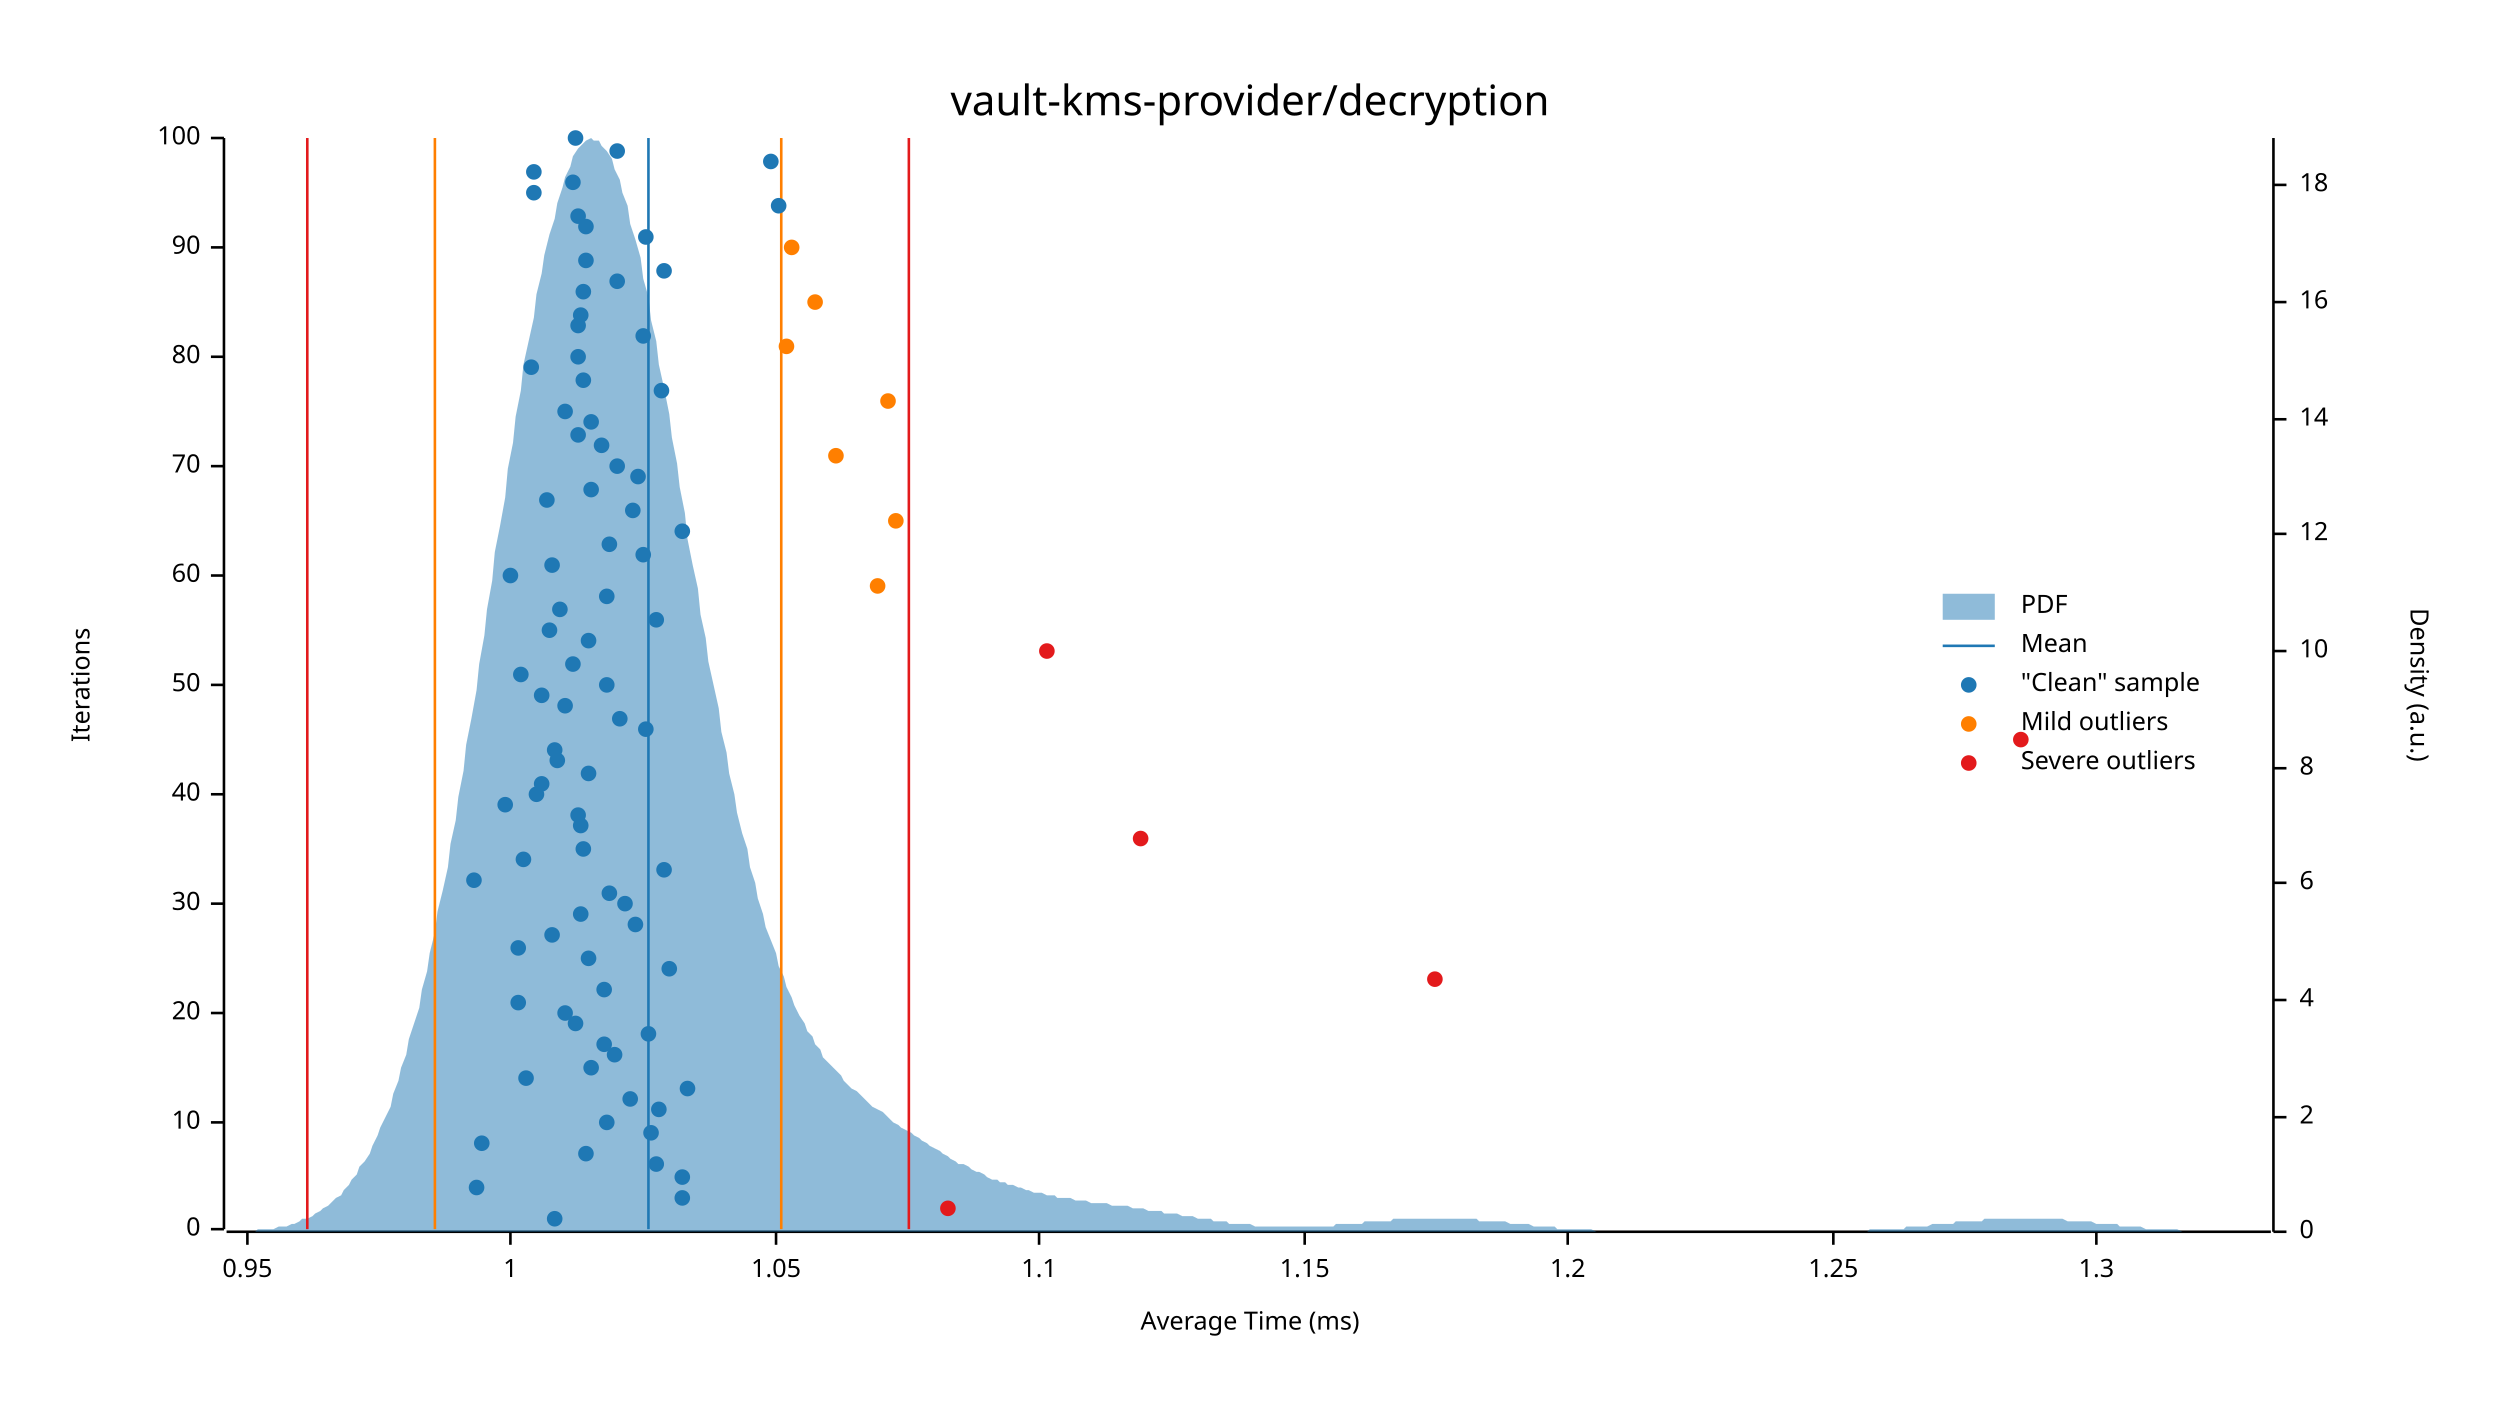
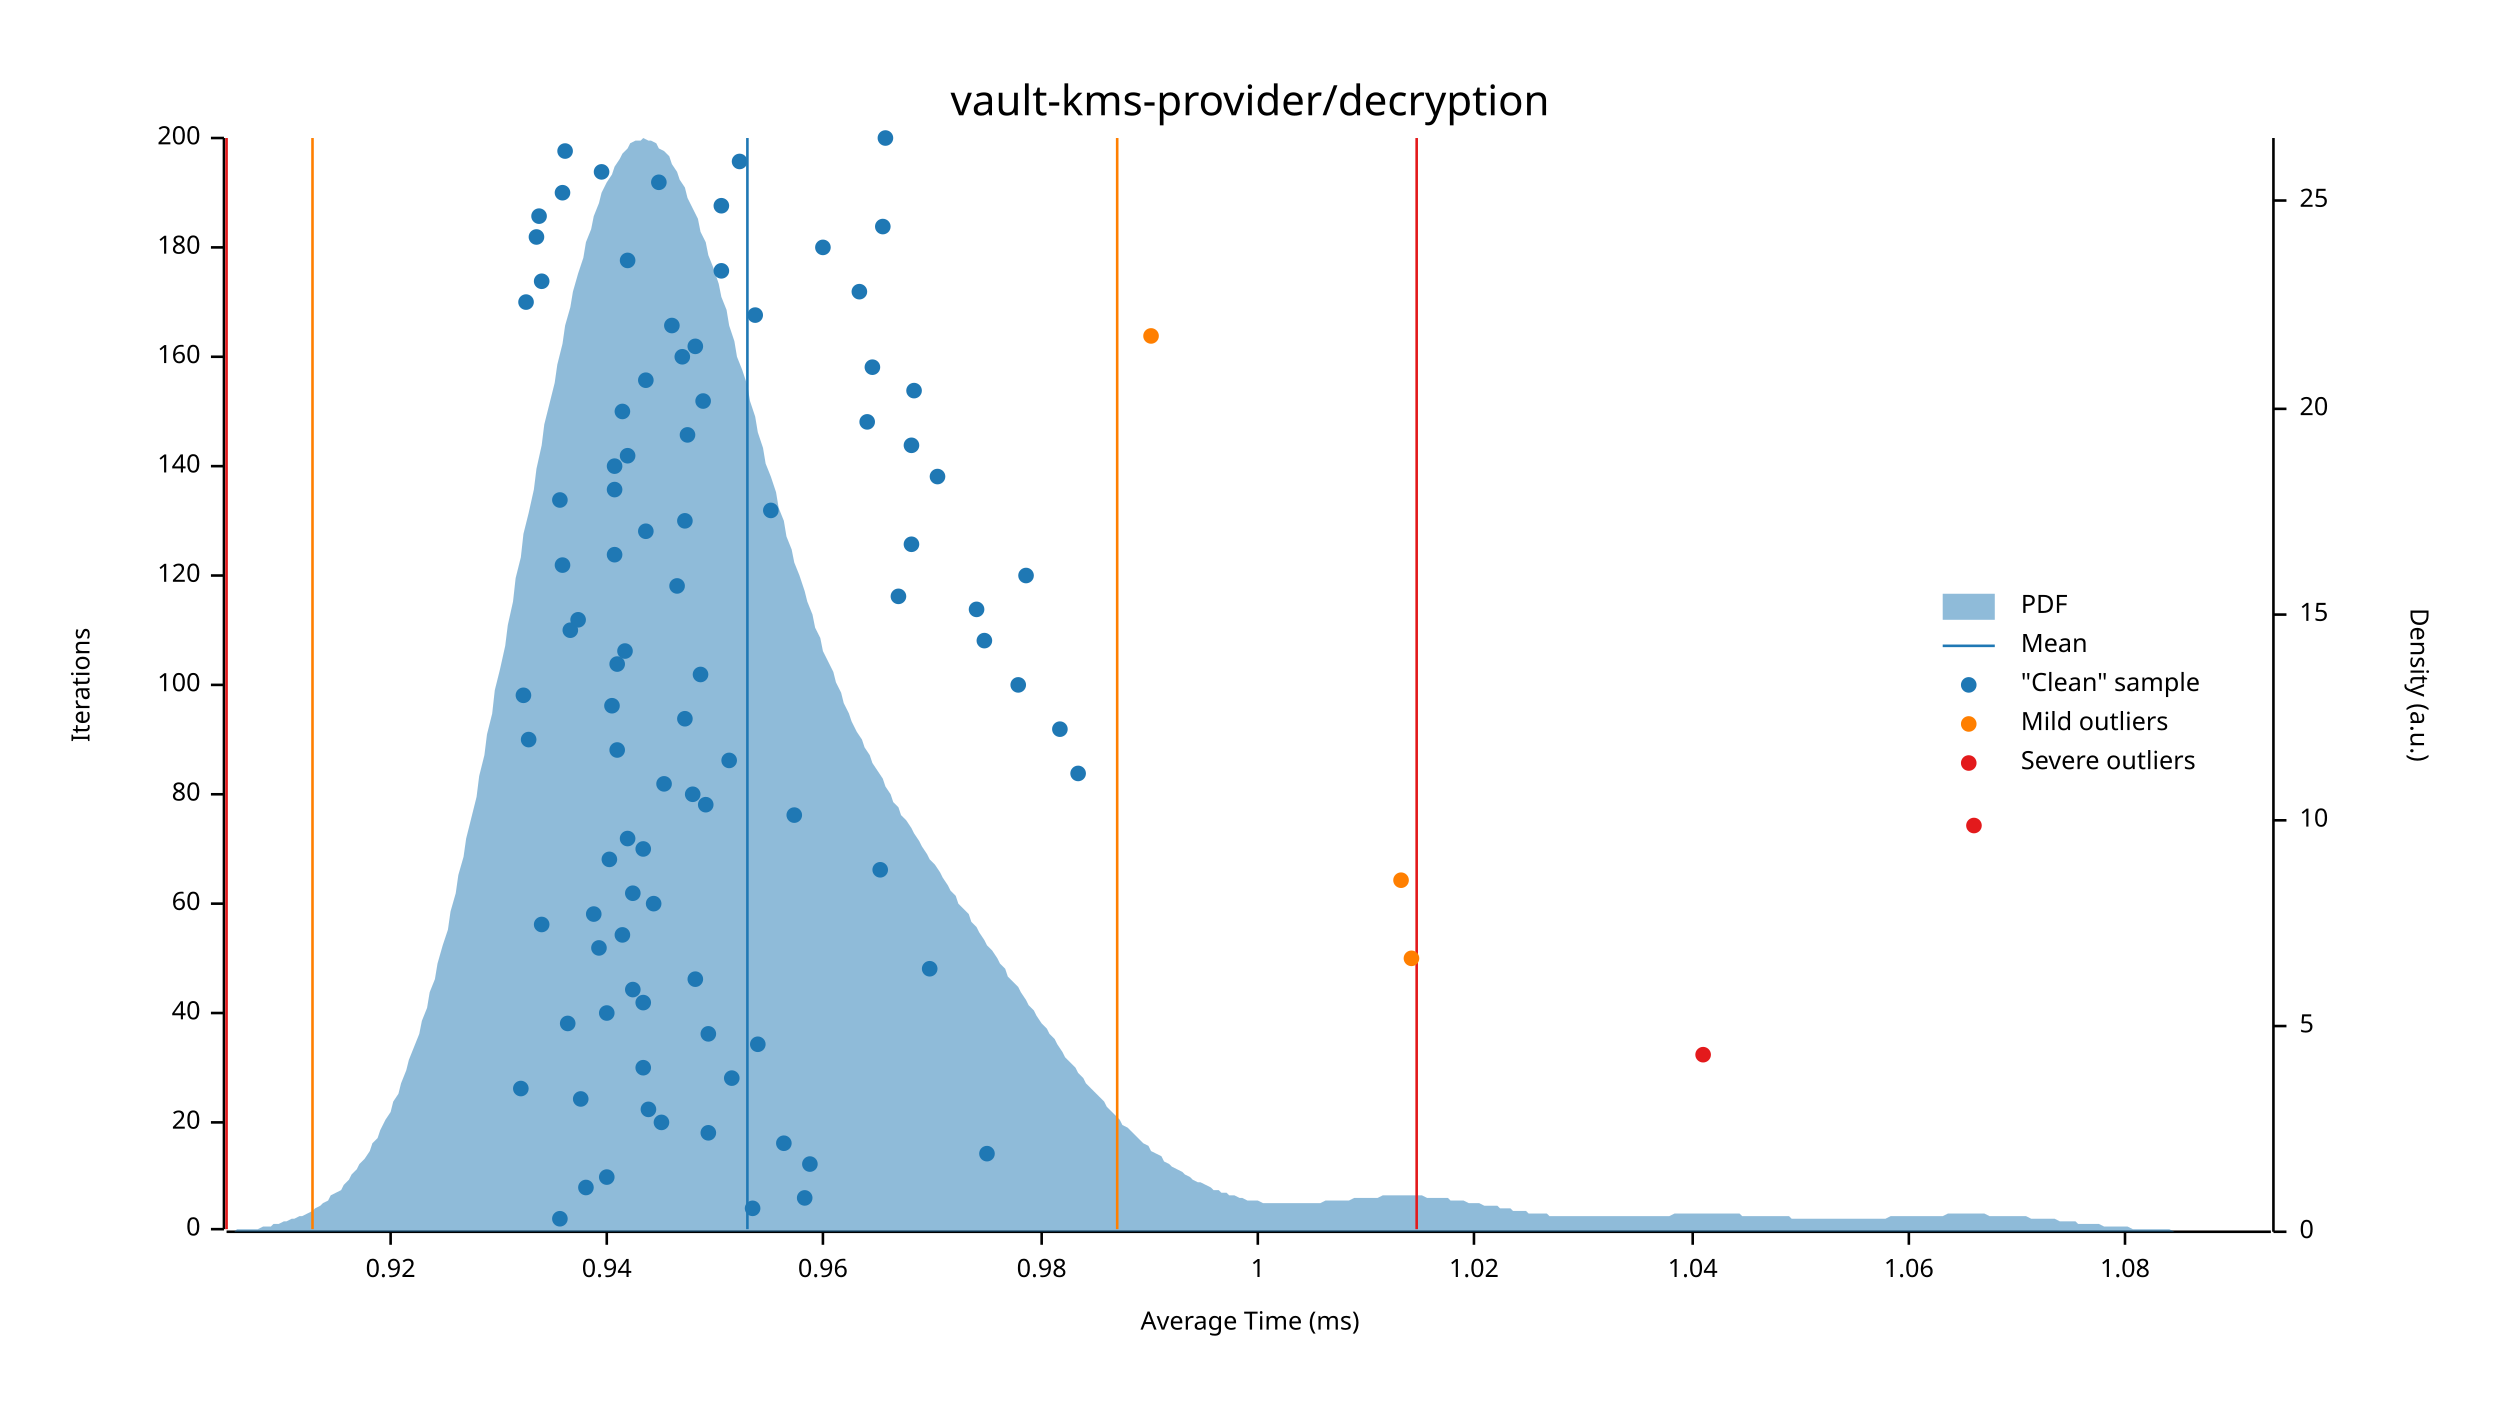
<svg xmlns="http://www.w3.org/2000/svg" width="960" height="540" viewBox="0 0 960 540">
  <text x="480" y="32" dy="0.76em" text-anchor="middle" font-family="sans-serif" font-size="16.129" opacity="1" fill="#000000">
vault-kms-provider/decryption
</text>
  <text x="27" y="263" dy="0.76em" text-anchor="middle" font-family="sans-serif" font-size="9.677" opacity="1" fill="#000000" transform="rotate(270, 27, 263)">
Iterations
</text>
  <text x="480" y="513" dy="-0.5ex" text-anchor="middle" font-family="sans-serif" font-size="9.677" opacity="1" fill="#000000">
Average Time (ms)
</text>
  <polyline fill="none" opacity="1" stroke="#000000" stroke-width="1" points="86,53 86,472 " />
  <text x="77" y="472" dy="0.5ex" text-anchor="end" font-family="sans-serif" font-size="9.677" opacity="1" fill="#000000">
0
</text>
  <polyline fill="none" opacity="1" stroke="#000000" stroke-width="1" points="81,472 86,472 " />
  <text x="77" y="431" dy="0.5ex" text-anchor="end" font-family="sans-serif" font-size="9.677" opacity="1" fill="#000000">
- 10
+ 20
</text>
  <polyline fill="none" opacity="1" stroke="#000000" stroke-width="1" points="81,431 86,431 " />
  <text x="77" y="389" dy="0.5ex" text-anchor="end" font-family="sans-serif" font-size="9.677" opacity="1" fill="#000000">
- 20
+ 40
</text>
  <polyline fill="none" opacity="1" stroke="#000000" stroke-width="1" points="81,389 86,389 " />
  <text x="77" y="347" dy="0.5ex" text-anchor="end" font-family="sans-serif" font-size="9.677" opacity="1" fill="#000000">
- 30
+ 60
</text>
  <polyline fill="none" opacity="1" stroke="#000000" stroke-width="1" points="81,347 86,347 " />
  <text x="77" y="305" dy="0.5ex" text-anchor="end" font-family="sans-serif" font-size="9.677" opacity="1" fill="#000000">
- 40
+ 80
</text>
  <polyline fill="none" opacity="1" stroke="#000000" stroke-width="1" points="81,305 86,305 " />
  <text x="77" y="263" dy="0.5ex" text-anchor="end" font-family="sans-serif" font-size="9.677" opacity="1" fill="#000000">
- 50
+ 100
</text>
  <polyline fill="none" opacity="1" stroke="#000000" stroke-width="1" points="81,263 86,263 " />
  <text x="77" y="221" dy="0.5ex" text-anchor="end" font-family="sans-serif" font-size="9.677" opacity="1" fill="#000000">
- 60
+ 120
</text>
  <polyline fill="none" opacity="1" stroke="#000000" stroke-width="1" points="81,221 86,221 " />
  <text x="77" y="179" dy="0.5ex" text-anchor="end" font-family="sans-serif" font-size="9.677" opacity="1" fill="#000000">
- 70
+ 140
</text>
  <polyline fill="none" opacity="1" stroke="#000000" stroke-width="1" points="81,179 86,179 " />
  <text x="77" y="137" dy="0.5ex" text-anchor="end" font-family="sans-serif" font-size="9.677" opacity="1" fill="#000000">
- 80
+ 160
</text>
  <polyline fill="none" opacity="1" stroke="#000000" stroke-width="1" points="81,137 86,137 " />
  <text x="77" y="95" dy="0.5ex" text-anchor="end" font-family="sans-serif" font-size="9.677" opacity="1" fill="#000000">
- 90
+ 180
</text>
  <polyline fill="none" opacity="1" stroke="#000000" stroke-width="1" points="81,95 86,95 " />
  <text x="77" y="53" dy="0.5ex" text-anchor="end" font-family="sans-serif" font-size="9.677" opacity="1" fill="#000000">
- 100
+ 200
</text>
  <polyline fill="none" opacity="1" stroke="#000000" stroke-width="1" points="81,53 86,53 " />
  <polyline fill="none" opacity="1" stroke="#000000" stroke-width="1" points="87,473 872,473 " />
-   <text x="95" y="483" dy="0.76em" text-anchor="middle" font-family="sans-serif" font-size="9.677" opacity="1" fill="#000000">
- 0.95
- </text>
-   <polyline fill="none" opacity="1" stroke="#000000" stroke-width="1" points="95,473 95,478 " />
-   <text x="196" y="483" dy="0.76em" text-anchor="middle" font-family="sans-serif" font-size="9.677" opacity="1" fill="#000000">
+   <text x="150" y="483" dy="0.76em" text-anchor="middle" font-family="sans-serif" font-size="9.677" opacity="1" fill="#000000">
+ 0.92
+ </text>
+   <polyline fill="none" opacity="1" stroke="#000000" stroke-width="1" points="150,473 150,478 " />
+   <text x="233" y="483" dy="0.76em" text-anchor="middle" font-family="sans-serif" font-size="9.677" opacity="1" fill="#000000">
+ 0.94
+ </text>
+   <polyline fill="none" opacity="1" stroke="#000000" stroke-width="1" points="233,473 233,478 " />
+   <text x="316" y="483" dy="0.76em" text-anchor="middle" font-family="sans-serif" font-size="9.677" opacity="1" fill="#000000">
+ 0.96
+ </text>
+   <polyline fill="none" opacity="1" stroke="#000000" stroke-width="1" points="316,473 316,478 " />
+   <text x="400" y="483" dy="0.76em" text-anchor="middle" font-family="sans-serif" font-size="9.677" opacity="1" fill="#000000">
+ 0.98
+ </text>
+   <polyline fill="none" opacity="1" stroke="#000000" stroke-width="1" points="400,473 400,478 " />
+   <text x="483" y="483" dy="0.76em" text-anchor="middle" font-family="sans-serif" font-size="9.677" opacity="1" fill="#000000">
1
</text>
-   <polyline fill="none" opacity="1" stroke="#000000" stroke-width="1" points="196,473 196,478 " />
-   <text x="298" y="483" dy="0.76em" text-anchor="middle" font-family="sans-serif" font-size="9.677" opacity="1" fill="#000000">
- 1.05
- </text>
-   <polyline fill="none" opacity="1" stroke="#000000" stroke-width="1" points="298,473 298,478 " />
-   <text x="399" y="483" dy="0.76em" text-anchor="middle" font-family="sans-serif" font-size="9.677" opacity="1" fill="#000000">
- 1.1
- </text>
-   <polyline fill="none" opacity="1" stroke="#000000" stroke-width="1" points="399,473 399,478 " />
-   <text x="501" y="483" dy="0.76em" text-anchor="middle" font-family="sans-serif" font-size="9.677" opacity="1" fill="#000000">
- 1.15
- </text>
-   <polyline fill="none" opacity="1" stroke="#000000" stroke-width="1" points="501,473 501,478 " />
-   <text x="602" y="483" dy="0.76em" text-anchor="middle" font-family="sans-serif" font-size="9.677" opacity="1" fill="#000000">
- 1.2
- </text>
-   <polyline fill="none" opacity="1" stroke="#000000" stroke-width="1" points="602,473 602,478 " />
-   <text x="704" y="483" dy="0.76em" text-anchor="middle" font-family="sans-serif" font-size="9.677" opacity="1" fill="#000000">
- 1.25
- </text>
-   <polyline fill="none" opacity="1" stroke="#000000" stroke-width="1" points="704,473 704,478 " />
-   <text x="805" y="483" dy="0.76em" text-anchor="middle" font-family="sans-serif" font-size="9.677" opacity="1" fill="#000000">
- 1.3
- </text>
-   <polyline fill="none" opacity="1" stroke="#000000" stroke-width="1" points="805,473 805,478 " />
+   <polyline fill="none" opacity="1" stroke="#000000" stroke-width="1" points="483,473 483,478 " />
+   <text x="566" y="483" dy="0.76em" text-anchor="middle" font-family="sans-serif" font-size="9.677" opacity="1" fill="#000000">
+ 1.02
+ </text>
+   <polyline fill="none" opacity="1" stroke="#000000" stroke-width="1" points="566,473 566,478 " />
+   <text x="650" y="483" dy="0.76em" text-anchor="middle" font-family="sans-serif" font-size="9.677" opacity="1" fill="#000000">
+ 1.04
+ </text>
+   <polyline fill="none" opacity="1" stroke="#000000" stroke-width="1" points="650,473 650,478 " />
+   <text x="733" y="483" dy="0.76em" text-anchor="middle" font-family="sans-serif" font-size="9.677" opacity="1" fill="#000000">
+ 1.06
+ </text>
+   <polyline fill="none" opacity="1" stroke="#000000" stroke-width="1" points="733,473 733,478 " />
+   <text x="816" y="483" dy="0.76em" text-anchor="middle" font-family="sans-serif" font-size="9.677" opacity="1" fill="#000000">
+ 1.08
+ </text>
+   <polyline fill="none" opacity="1" stroke="#000000" stroke-width="1" points="816,473 816,478 " />
  <text x="933" y="263" dy="0.76em" text-anchor="middle" font-family="sans-serif" font-size="9.677" opacity="1" fill="#000000" transform="rotate(90, 933, 263)">
Density (a.u.)
</text>
  <polyline fill="none" opacity="1" stroke="#000000" stroke-width="1" points="873,53 873,473 " />
  <text x="883" y="473" dy="0.5ex" text-anchor="start" font-family="sans-serif" font-size="9.677" opacity="1" fill="#000000">
0
</text>
  <polyline fill="none" opacity="1" stroke="#000000" stroke-width="1" points="873,473 878,473 " />
-   <text x="883" y="429" dy="0.5ex" text-anchor="start" font-family="sans-serif" font-size="9.677" opacity="1" fill="#000000">
- 2
- </text>
-   <polyline fill="none" opacity="1" stroke="#000000" stroke-width="1" points="873,429 878,429 " />
-   <text x="883" y="384" dy="0.5ex" text-anchor="start" font-family="sans-serif" font-size="9.677" opacity="1" fill="#000000">
- 4
- </text>
-   <polyline fill="none" opacity="1" stroke="#000000" stroke-width="1" points="873,384 878,384 " />
-   <text x="883" y="339" dy="0.5ex" text-anchor="start" font-family="sans-serif" font-size="9.677" opacity="1" fill="#000000">
- 6
- </text>
-   <polyline fill="none" opacity="1" stroke="#000000" stroke-width="1" points="873,339 878,339 " />
-   <text x="883" y="295" dy="0.5ex" text-anchor="start" font-family="sans-serif" font-size="9.677" opacity="1" fill="#000000">
- 8
- </text>
-   <polyline fill="none" opacity="1" stroke="#000000" stroke-width="1" points="873,295 878,295 " />
-   <text x="883" y="250" dy="0.5ex" text-anchor="start" font-family="sans-serif" font-size="9.677" opacity="1" fill="#000000">
+   <text x="883" y="394" dy="0.5ex" text-anchor="start" font-family="sans-serif" font-size="9.677" opacity="1" fill="#000000">
+ 5
+ </text>
+   <polyline fill="none" opacity="1" stroke="#000000" stroke-width="1" points="873,394 878,394 " />
+   <text x="883" y="315" dy="0.5ex" text-anchor="start" font-family="sans-serif" font-size="9.677" opacity="1" fill="#000000">
10
</text>
-   <polyline fill="none" opacity="1" stroke="#000000" stroke-width="1" points="873,250 878,250 " />
-   <text x="883" y="205" dy="0.5ex" text-anchor="start" font-family="sans-serif" font-size="9.677" opacity="1" fill="#000000">
- 12
- </text>
-   <polyline fill="none" opacity="1" stroke="#000000" stroke-width="1" points="873,205 878,205 " />
-   <text x="883" y="161" dy="0.5ex" text-anchor="start" font-family="sans-serif" font-size="9.677" opacity="1" fill="#000000">
- 14
- </text>
-   <polyline fill="none" opacity="1" stroke="#000000" stroke-width="1" points="873,161 878,161 " />
-   <text x="883" y="116" dy="0.5ex" text-anchor="start" font-family="sans-serif" font-size="9.677" opacity="1" fill="#000000">
- 16
- </text>
-   <polyline fill="none" opacity="1" stroke="#000000" stroke-width="1" points="873,116 878,116 " />
-   <text x="883" y="71" dy="0.5ex" text-anchor="start" font-family="sans-serif" font-size="9.677" opacity="1" fill="#000000">
- 18
- </text>
-   <polyline fill="none" opacity="1" stroke="#000000" stroke-width="1" points="873,71 878,71 " />
-   <polygon opacity="0.5" fill="#1F78B4" points="87,473 88,473 90,473 91,473 93,473 94,473 96,473 98,473 99,472 101,472 102,472 104,472 105,472 107,471 109,471 110,471 112,470 113,470 115,469 116,468 118,468 120,467 121,466 123,465 124,464 126,463 127,462 129,460 131,459 132,457 134,455 135,453 137,451 138,448 140,446 142,443 143,440 145,436 146,433 148,429 150,425 151,420 153,415 154,410 156,405 157,399 159,393 161,387 162,380 164,373 165,366 167,358 168,350 170,342 172,333 173,324 175,315 176,306 178,296 179,286 181,276 183,265 184,255 186,244 187,234 189,223 190,212 192,202 194,191 195,180 197,170 198,160 200,150 201,140 203,131 205,122 206,113 208,105 209,98 211,90 213,84 214,78 216,72 217,68 219,64 220,60 222,57 224,55 225,54 227,53 228,54 230,54 231,56 233,58 235,61 236,65 238,69 239,74 241,79 242,86 244,92 246,99 247,107 249,114 250,123 252,131 253,140 255,149 257,159 258,168 260,178 261,187 263,197 264,207 266,217 268,226 269,236 271,245 272,254 274,263 276,272 277,281 279,289 280,297 282,305 283,312 285,320 287,326 288,333 290,339 291,345 293,351 294,356 296,361 298,366 299,371 301,375 302,379 304,383 305,386 307,390 309,393 310,396 312,398 313,401 315,403 316,406 318,408 320,410 321,411 323,413 324,415 326,417 327,418 329,419 331,421 332,422 334,424 335,425 337,426 339,427 340,428 342,430 343,431 345,432 346,433 348,434 350,435 351,436 353,437 354,438 356,439 357,440 359,441 361,442 362,443 364,444 365,445 367,446 368,447 370,447 372,448 373,449 375,450 376,450 378,451 379,452 381,453 383,453 384,454 386,454 387,455 389,455 391,456 392,456 394,457 395,457 397,458 398,458 400,458 402,459 403,459 405,459 406,460 408,460 409,460 411,460 413,461 414,461 416,461 417,461 419,462 420,462 422,462 424,462 425,462 427,463 428,463 430,463 431,463 433,463 435,464 436,464 438,464 439,464 441,465 442,465 444,465 446,465 447,466 449,466 450,466 452,466 454,467 455,467 457,467 458,467 460,468 461,468 463,468 465,468 466,469 468,469 469,469 471,469 472,470 474,470 476,470 477,470 479,470 480,470 482,471 483,471 485,471 487,471 488,471 490,471 491,471 493,471 494,471 496,471 498,471 499,471 501,471 502,471 504,471 505,471 507,471 509,471 510,471 512,471 513,470 515,470 517,470 518,470 520,470 521,470 523,470 524,469 526,469 528,469 529,469 531,469 532,469 534,469 535,468 537,468 539,468 540,468 542,468 543,468 545,468 546,468 548,468 550,468 551,468 553,468 554,468 556,468 557,468 559,468 561,468 562,468 564,468 565,468 567,468 568,469 570,469 572,469 573,469 575,469 576,469 578,469 580,470 581,470 583,470 584,470 586,470 587,470 589,471 591,471 592,471 594,471 595,471 597,471 598,472 600,472 602,472 603,472 605,472 606,472 608,472 609,472 611,472 613,473 614,473 616,473 617,473 619,473 620,473 622,473 624,473 625,473 627,473 628,473 630,473 632,473 633,473 635,473 636,473 638,473 639,473 641,473 643,473 644,473 646,473 647,473 649,473 650,473 652,473 654,473 655,473 657,473 658,473 660,473 661,473 663,473 665,473 666,473 668,473 669,473 671,473 672,473 674,473 676,473 677,473 679,473 680,473 682,473 683,473 685,473 687,473 688,473 690,473 691,473 693,473 695,473 696,473 698,473 699,473 701,473 702,473 704,473 706,473 707,473 709,473 710,473 712,473 713,473 715,473 717,473 718,472 720,472 721,472 723,472 724,472 726,472 728,472 729,472 731,472 732,471 734,471 735,471 737,471 739,471 740,471 742,470 743,470 745,470 746,470 748,470 750,470 751,469 753,469 754,469 756,469 758,469 759,469 761,469 762,468 764,468 765,468 767,468 769,468 770,468 772,468 773,468 775,468 776,468 778,468 780,468 781,468 783,468 784,468 786,468 787,468 789,468 791,468 792,468 794,469 795,469 797,469 798,469 800,469 802,469 803,469 805,470 806,470 808,470 809,470 811,470 813,470 814,471 816,471 817,471 819,471 821,471 822,471 824,472 825,472 827,472 828,472 830,472 832,472 833,472 835,472 836,472 838,473 839,473 841,473 843,473 844,473 846,473 847,473 849,473 850,473 852,473 854,473 855,473 857,473 858,473 860,473 861,473 863,473 865,473 866,473 868,473 869,473 871,473 873,473 873,473 87,473 " />
-   <polyline fill="none" opacity="1" stroke="#1F78B4" stroke-width="1" points="249,472 249,53 " />
-   <polyline fill="none" opacity="1" stroke="#FF7F00" stroke-width="1" points="167,472 167,53 " />
-   <polyline fill="none" opacity="1" stroke="#FF7F00" stroke-width="1" points="300,472 300,53 " />
-   <polyline fill="none" opacity="1" stroke="#E31A1C" stroke-width="1" points="118,472 118,53 " />
-   <polyline fill="none" opacity="1" stroke="#E31A1C" stroke-width="1" points="349,472 349,53 " />
-   <circle cx="213" cy="468" r="3" opacity="1" fill="#1F78B4" stroke="none" stroke-width="1" />
-   <circle cx="262" cy="460" r="3" opacity="1" fill="#1F78B4" stroke="none" stroke-width="1" />
-   <circle cx="183" cy="456" r="3" opacity="1" fill="#1F78B4" stroke="none" stroke-width="1" />
-   <circle cx="262" cy="452" r="3" opacity="1" fill="#1F78B4" stroke="none" stroke-width="1" />
-   <circle cx="252" cy="447" r="3" opacity="1" fill="#1F78B4" stroke="none" stroke-width="1" />
-   <circle cx="225" cy="443" r="3" opacity="1" fill="#1F78B4" stroke="none" stroke-width="1" />
-   <circle cx="185" cy="439" r="3" opacity="1" fill="#1F78B4" stroke="none" stroke-width="1" />
-   <circle cx="250" cy="435" r="3" opacity="1" fill="#1F78B4" stroke="none" stroke-width="1" />
-   <circle cx="233" cy="431" r="3" opacity="1" fill="#1F78B4" stroke="none" stroke-width="1" />
-   <circle cx="253" cy="426" r="3" opacity="1" fill="#1F78B4" stroke="none" stroke-width="1" />
-   <circle cx="242" cy="422" r="3" opacity="1" fill="#1F78B4" stroke="none" stroke-width="1" />
-   <circle cx="264" cy="418" r="3" opacity="1" fill="#1F78B4" stroke="none" stroke-width="1" />
-   <circle cx="202" cy="414" r="3" opacity="1" fill="#1F78B4" stroke="none" stroke-width="1" />
-   <circle cx="227" cy="410" r="3" opacity="1" fill="#1F78B4" stroke="none" stroke-width="1" />
-   <circle cx="236" cy="405" r="3" opacity="1" fill="#1F78B4" stroke="none" stroke-width="1" />
-   <circle cx="232" cy="401" r="3" opacity="1" fill="#1F78B4" stroke="none" stroke-width="1" />
-   <circle cx="249" cy="397" r="3" opacity="1" fill="#1F78B4" stroke="none" stroke-width="1" />
-   <circle cx="221" cy="393" r="3" opacity="1" fill="#1F78B4" stroke="none" stroke-width="1" />
-   <circle cx="217" cy="389" r="3" opacity="1" fill="#1F78B4" stroke="none" stroke-width="1" />
-   <circle cx="199" cy="385" r="3" opacity="1" fill="#1F78B4" stroke="none" stroke-width="1" />
-   <circle cx="232" cy="380" r="3" opacity="1" fill="#1F78B4" stroke="none" stroke-width="1" />
-   <circle cx="257" cy="372" r="3" opacity="1" fill="#1F78B4" stroke="none" stroke-width="1" />
-   <circle cx="226" cy="368" r="3" opacity="1" fill="#1F78B4" stroke="none" stroke-width="1" />
-   <circle cx="199" cy="364" r="3" opacity="1" fill="#1F78B4" stroke="none" stroke-width="1" />
-   <circle cx="212" cy="359" r="3" opacity="1" fill="#1F78B4" stroke="none" stroke-width="1" />
-   <circle cx="244" cy="355" r="3" opacity="1" fill="#1F78B4" stroke="none" stroke-width="1" />
-   <circle cx="223" cy="351" r="3" opacity="1" fill="#1F78B4" stroke="none" stroke-width="1" />
-   <circle cx="240" cy="347" r="3" opacity="1" fill="#1F78B4" stroke="none" stroke-width="1" />
-   <circle cx="234" cy="343" r="3" opacity="1" fill="#1F78B4" stroke="none" stroke-width="1" />
-   <circle cx="182" cy="338" r="3" opacity="1" fill="#1F78B4" stroke="none" stroke-width="1" />
-   <circle cx="255" cy="334" r="3" opacity="1" fill="#1F78B4" stroke="none" stroke-width="1" />
-   <circle cx="201" cy="330" r="3" opacity="1" fill="#1F78B4" stroke="none" stroke-width="1" />
-   <circle cx="224" cy="326" r="3" opacity="1" fill="#1F78B4" stroke="none" stroke-width="1" />
-   <circle cx="223" cy="317" r="3" opacity="1" fill="#1F78B4" stroke="none" stroke-width="1" />
-   <circle cx="222" cy="313" r="3" opacity="1" fill="#1F78B4" stroke="none" stroke-width="1" />
-   <circle cx="194" cy="309" r="3" opacity="1" fill="#1F78B4" stroke="none" stroke-width="1" />
-   <circle cx="206" cy="305" r="3" opacity="1" fill="#1F78B4" stroke="none" stroke-width="1" />
-   <circle cx="208" cy="301" r="3" opacity="1" fill="#1F78B4" stroke="none" stroke-width="1" />
-   <circle cx="226" cy="297" r="3" opacity="1" fill="#1F78B4" stroke="none" stroke-width="1" />
-   <circle cx="214" cy="292" r="3" opacity="1" fill="#1F78B4" stroke="none" stroke-width="1" />
-   <circle cx="213" cy="288" r="3" opacity="1" fill="#1F78B4" stroke="none" stroke-width="1" />
-   <circle cx="248" cy="280" r="3" opacity="1" fill="#1F78B4" stroke="none" stroke-width="1" />
-   <circle cx="238" cy="276" r="3" opacity="1" fill="#1F78B4" stroke="none" stroke-width="1" />
-   <circle cx="217" cy="271" r="3" opacity="1" fill="#1F78B4" stroke="none" stroke-width="1" />
-   <circle cx="208" cy="267" r="3" opacity="1" fill="#1F78B4" stroke="none" stroke-width="1" />
-   <circle cx="233" cy="263" r="3" opacity="1" fill="#1F78B4" stroke="none" stroke-width="1" />
-   <circle cx="200" cy="259" r="3" opacity="1" fill="#1F78B4" stroke="none" stroke-width="1" />
-   <circle cx="220" cy="255" r="3" opacity="1" fill="#1F78B4" stroke="none" stroke-width="1" />
-   <circle cx="226" cy="246" r="3" opacity="1" fill="#1F78B4" stroke="none" stroke-width="1" />
-   <circle cx="211" cy="242" r="3" opacity="1" fill="#1F78B4" stroke="none" stroke-width="1" />
-   <circle cx="252" cy="238" r="3" opacity="1" fill="#1F78B4" stroke="none" stroke-width="1" />
-   <circle cx="215" cy="234" r="3" opacity="1" fill="#1F78B4" stroke="none" stroke-width="1" />
-   <circle cx="233" cy="229" r="3" opacity="1" fill="#1F78B4" stroke="none" stroke-width="1" />
-   <circle cx="196" cy="221" r="3" opacity="1" fill="#1F78B4" stroke="none" stroke-width="1" />
-   <circle cx="212" cy="217" r="3" opacity="1" fill="#1F78B4" stroke="none" stroke-width="1" />
-   <circle cx="247" cy="213" r="3" opacity="1" fill="#1F78B4" stroke="none" stroke-width="1" />
-   <circle cx="234" cy="209" r="3" opacity="1" fill="#1F78B4" stroke="none" stroke-width="1" />
-   <circle cx="262" cy="204" r="3" opacity="1" fill="#1F78B4" stroke="none" stroke-width="1" />
-   <circle cx="243" cy="196" r="3" opacity="1" fill="#1F78B4" stroke="none" stroke-width="1" />
-   <circle cx="210" cy="192" r="3" opacity="1" fill="#1F78B4" stroke="none" stroke-width="1" />
-   <circle cx="227" cy="188" r="3" opacity="1" fill="#1F78B4" stroke="none" stroke-width="1" />
-   <circle cx="245" cy="183" r="3" opacity="1" fill="#1F78B4" stroke="none" stroke-width="1" />
-   <circle cx="237" cy="179" r="3" opacity="1" fill="#1F78B4" stroke="none" stroke-width="1" />
-   <circle cx="231" cy="171" r="3" opacity="1" fill="#1F78B4" stroke="none" stroke-width="1" />
-   <circle cx="222" cy="167" r="3" opacity="1" fill="#1F78B4" stroke="none" stroke-width="1" />
-   <circle cx="227" cy="162" r="3" opacity="1" fill="#1F78B4" stroke="none" stroke-width="1" />
-   <circle cx="217" cy="158" r="3" opacity="1" fill="#1F78B4" stroke="none" stroke-width="1" />
-   <circle cx="254" cy="150" r="3" opacity="1" fill="#1F78B4" stroke="none" stroke-width="1" />
-   <circle cx="224" cy="146" r="3" opacity="1" fill="#1F78B4" stroke="none" stroke-width="1" />
-   <circle cx="204" cy="141" r="3" opacity="1" fill="#1F78B4" stroke="none" stroke-width="1" />
-   <circle cx="222" cy="137" r="3" opacity="1" fill="#1F78B4" stroke="none" stroke-width="1" />
-   <circle cx="247" cy="129" r="3" opacity="1" fill="#1F78B4" stroke="none" stroke-width="1" />
-   <circle cx="222" cy="125" r="3" opacity="1" fill="#1F78B4" stroke="none" stroke-width="1" />
-   <circle cx="223" cy="121" r="3" opacity="1" fill="#1F78B4" stroke="none" stroke-width="1" />
-   <circle cx="224" cy="112" r="3" opacity="1" fill="#1F78B4" stroke="none" stroke-width="1" />
-   <circle cx="237" cy="108" r="3" opacity="1" fill="#1F78B4" stroke="none" stroke-width="1" />
-   <circle cx="255" cy="104" r="3" opacity="1" fill="#1F78B4" stroke="none" stroke-width="1" />
-   <circle cx="225" cy="100" r="3" opacity="1" fill="#1F78B4" stroke="none" stroke-width="1" />
-   <circle cx="248" cy="91" r="3" opacity="1" fill="#1F78B4" stroke="none" stroke-width="1" />
-   <circle cx="225" cy="87" r="3" opacity="1" fill="#1F78B4" stroke="none" stroke-width="1" />
-   <circle cx="222" cy="83" r="3" opacity="1" fill="#1F78B4" stroke="none" stroke-width="1" />
-   <circle cx="299" cy="79" r="3" opacity="1" fill="#1F78B4" stroke="none" stroke-width="1" />
-   <circle cx="205" cy="74" r="3" opacity="1" fill="#1F78B4" stroke="none" stroke-width="1" />
-   <circle cx="220" cy="70" r="3" opacity="1" fill="#1F78B4" stroke="none" stroke-width="1" />
-   <circle cx="205" cy="66" r="3" opacity="1" fill="#1F78B4" stroke="none" stroke-width="1" />
-   <circle cx="296" cy="62" r="3" opacity="1" fill="#1F78B4" stroke="none" stroke-width="1" />
-   <circle cx="237" cy="58" r="3" opacity="1" fill="#1F78B4" stroke="none" stroke-width="1" />
-   <circle cx="221" cy="53" r="3" opacity="1" fill="#1F78B4" stroke="none" stroke-width="1" />
-   <circle cx="337" cy="225" r="3" opacity="1" fill="#FF7F00" stroke="none" stroke-width="1" />
-   <circle cx="344" cy="200" r="3" opacity="1" fill="#FF7F00" stroke="none" stroke-width="1" />
-   <circle cx="321" cy="175" r="3" opacity="1" fill="#FF7F00" stroke="none" stroke-width="1" />
-   <circle cx="341" cy="154" r="3" opacity="1" fill="#FF7F00" stroke="none" stroke-width="1" />
-   <circle cx="302" cy="133" r="3" opacity="1" fill="#FF7F00" stroke="none" stroke-width="1" />
-   <circle cx="313" cy="116" r="3" opacity="1" fill="#FF7F00" stroke="none" stroke-width="1" />
-   <circle cx="304" cy="95" r="3" opacity="1" fill="#FF7F00" stroke="none" stroke-width="1" />
-   <circle cx="364" cy="464" r="3" opacity="1" fill="#E31A1C" stroke="none" stroke-width="1" />
-   <circle cx="551" cy="376" r="3" opacity="1" fill="#E31A1C" stroke="none" stroke-width="1" />
-   <circle cx="438" cy="322" r="3" opacity="1" fill="#E31A1C" stroke="none" stroke-width="1" />
-   <circle cx="776" cy="284" r="3" opacity="1" fill="#E31A1C" stroke="none" stroke-width="1" />
-   <circle cx="402" cy="250" r="3" opacity="1" fill="#E31A1C" stroke="none" stroke-width="1" />
+   <polyline fill="none" opacity="1" stroke="#000000" stroke-width="1" points="873,315 878,315 " />
+   <text x="883" y="236" dy="0.5ex" text-anchor="start" font-family="sans-serif" font-size="9.677" opacity="1" fill="#000000">
+ 15
+ </text>
+   <polyline fill="none" opacity="1" stroke="#000000" stroke-width="1" points="873,236 878,236 " />
+   <text x="883" y="157" dy="0.5ex" text-anchor="start" font-family="sans-serif" font-size="9.677" opacity="1" fill="#000000">
+ 20
+ </text>
+   <polyline fill="none" opacity="1" stroke="#000000" stroke-width="1" points="873,157 878,157 " />
+   <text x="883" y="77" dy="0.5ex" text-anchor="start" font-family="sans-serif" font-size="9.677" opacity="1" fill="#000000">
+ 25
+ </text>
+   <polyline fill="none" opacity="1" stroke="#000000" stroke-width="1" points="873,77 878,77 " />
+   <polygon opacity="0.5" fill="#1F78B4" points="87,473 88,473 90,473 91,472 93,472 94,472 96,472 98,472 99,472 101,471 102,471 104,471 105,470 107,470 109,469 110,469 112,468 113,468 115,467 116,467 118,466 120,465 121,464 123,463 124,462 126,461 127,459 129,458 131,457 132,455 134,453 135,451 137,449 138,447 140,445 142,442 143,439 145,437 146,434 148,430 150,427 151,423 153,420 154,416 156,411 157,407 159,402 161,397 162,392 164,387 165,381 167,376 168,370 170,363 172,357 173,350 175,343 176,336 178,329 179,322 181,314 183,306 184,298 186,290 187,282 189,274 190,265 192,257 194,248 195,240 197,231 198,222 200,214 201,205 203,197 205,188 206,180 208,171 209,163 211,155 213,147 214,140 216,132 217,125 219,118 220,112 222,105 224,99 225,93 227,88 228,83 230,78 231,74 233,70 235,67 236,64 238,61 239,59 241,57 242,55 244,54 246,54 247,53 249,54 250,54 252,55 253,57 255,58 257,60 258,63 260,66 261,69 263,72 264,76 266,80 268,84 269,89 271,93 272,98 274,103 276,109 277,114 279,119 280,125 282,131 283,137 285,142 287,148 288,154 290,160 291,166 293,172 294,178 296,183 298,189 299,195 301,200 302,206 304,211 305,216 307,221 309,227 310,231 312,236 313,241 315,245 316,250 318,254 320,258 321,262 323,266 324,270 326,274 327,277 329,281 331,284 332,287 334,290 335,293 337,296 339,299 340,302 342,305 343,308 345,310 346,313 348,315 350,318 351,320 353,323 354,325 356,328 357,330 359,332 361,335 362,337 364,340 365,342 367,344 368,347 370,349 372,351 373,354 375,356 376,358 378,361 379,363 381,365 383,368 384,370 386,372 387,375 389,377 391,379 392,381 394,384 395,386 397,388 398,390 400,393 402,395 403,397 405,399 406,401 408,404 409,406 411,408 413,410 414,412 416,414 417,416 419,418 420,419 422,421 424,423 425,425 427,427 428,428 430,430 431,432 433,433 435,435 436,436 438,438 439,439 441,440 442,442 444,443 446,444 447,446 449,447 450,448 452,449 454,450 455,451 457,452 458,453 460,454 461,454 463,455 465,456 466,457 468,457 469,458 471,458 472,459 474,459 476,460 477,460 479,461 480,461 482,461 483,461 485,462 487,462 488,462 490,462 491,462 493,462 494,462 496,462 498,462 499,462 501,462 502,462 504,462 505,462 507,462 509,461 510,461 512,461 513,461 515,461 517,461 518,461 520,460 521,460 523,460 524,460 526,460 528,460 529,460 531,459 532,459 534,459 535,459 537,459 539,459 540,459 542,459 543,459 545,459 546,459 548,460 550,460 551,460 553,460 554,460 556,460 557,461 559,461 561,461 562,461 564,462 565,462 567,462 568,462 570,463 572,463 573,463 575,463 576,464 578,464 580,464 581,465 583,465 584,465 586,465 587,466 589,466 591,466 592,466 594,466 595,467 597,467 598,467 600,467 602,467 603,467 605,467 606,467 608,467 609,467 611,467 613,467 614,467 616,467 617,467 619,467 620,467 622,467 624,467 625,467 627,467 628,467 630,467 632,467 633,467 635,467 636,467 638,467 639,467 641,467 643,466 644,466 646,466 647,466 649,466 650,466 652,466 654,466 655,466 657,466 658,466 660,466 661,466 663,466 665,466 666,466 668,466 669,467 671,467 672,467 674,467 676,467 677,467 679,467 680,467 682,467 683,467 685,467 687,467 688,468 690,468 691,468 693,468 695,468 696,468 698,468 699,468 701,468 702,468 704,468 706,468 707,468 709,468 710,468 712,468 713,468 715,468 717,468 718,468 720,468 721,468 723,468 724,468 726,467 728,467 729,467 731,467 732,467 734,467 735,467 737,467 739,467 740,467 742,467 743,467 745,467 746,467 748,466 750,466 751,466 753,466 754,466 756,466 758,466 759,466 761,466 762,466 764,467 765,467 767,467 769,467 770,467 772,467 773,467 775,467 776,467 778,467 780,468 781,468 783,468 784,468 786,468 787,468 789,468 791,469 792,469 794,469 795,469 797,469 798,470 800,470 802,470 803,470 805,470 806,470 808,471 809,471 811,471 813,471 814,471 816,471 817,471 819,472 821,472 822,472 824,472 825,472 827,472 828,472 830,472 832,472 833,472 835,473 836,473 838,473 839,473 841,473 843,473 844,473 846,473 847,473 849,473 850,473 852,473 854,473 855,473 857,473 858,473 860,473 861,473 863,473 865,473 866,473 868,473 869,473 871,473 873,473 873,473 87,473 " />
+   <polyline fill="none" opacity="1" stroke="#1F78B4" stroke-width="1" points="287,472 287,53 " />
+   <polyline fill="none" opacity="1" stroke="#FF7F00" stroke-width="1" points="120,472 120,53 " />
+   <polyline fill="none" opacity="1" stroke="#FF7F00" stroke-width="1" points="429,472 429,53 " />
+   <polyline fill="none" opacity="1" stroke="#E31A1C" stroke-width="1" points="87,472 87,53 " />
+   <polyline fill="none" opacity="1" stroke="#E31A1C" stroke-width="1" points="544,472 544,53 " />
+   <circle cx="215" cy="468" r="3" opacity="1" fill="#1F78B4" stroke="none" stroke-width="1" />
+   <circle cx="289" cy="464" r="3" opacity="1" fill="#1F78B4" stroke="none" stroke-width="1" />
+   <circle cx="309" cy="460" r="3" opacity="1" fill="#1F78B4" stroke="none" stroke-width="1" />
+   <circle cx="225" cy="456" r="3" opacity="1" fill="#1F78B4" stroke="none" stroke-width="1" />
+   <circle cx="233" cy="452" r="3" opacity="1" fill="#1F78B4" stroke="none" stroke-width="1" />
+   <circle cx="311" cy="447" r="3" opacity="1" fill="#1F78B4" stroke="none" stroke-width="1" />
+   <circle cx="379" cy="443" r="3" opacity="1" fill="#1F78B4" stroke="none" stroke-width="1" />
+   <circle cx="301" cy="439" r="3" opacity="1" fill="#1F78B4" stroke="none" stroke-width="1" />
+   <circle cx="272" cy="435" r="3" opacity="1" fill="#1F78B4" stroke="none" stroke-width="1" />
+   <circle cx="254" cy="431" r="3" opacity="1" fill="#1F78B4" stroke="none" stroke-width="1" />
+   <circle cx="249" cy="426" r="3" opacity="1" fill="#1F78B4" stroke="none" stroke-width="1" />
+   <circle cx="223" cy="422" r="3" opacity="1" fill="#1F78B4" stroke="none" stroke-width="1" />
+   <circle cx="200" cy="418" r="3" opacity="1" fill="#1F78B4" stroke="none" stroke-width="1" />
+   <circle cx="281" cy="414" r="3" opacity="1" fill="#1F78B4" stroke="none" stroke-width="1" />
+   <circle cx="247" cy="410" r="3" opacity="1" fill="#1F78B4" stroke="none" stroke-width="1" />
+   <circle cx="291" cy="401" r="3" opacity="1" fill="#1F78B4" stroke="none" stroke-width="1" />
+   <circle cx="272" cy="397" r="3" opacity="1" fill="#1F78B4" stroke="none" stroke-width="1" />
+   <circle cx="218" cy="393" r="3" opacity="1" fill="#1F78B4" stroke="none" stroke-width="1" />
+   <circle cx="233" cy="389" r="3" opacity="1" fill="#1F78B4" stroke="none" stroke-width="1" />
+   <circle cx="247" cy="385" r="3" opacity="1" fill="#1F78B4" stroke="none" stroke-width="1" />
+   <circle cx="243" cy="380" r="3" opacity="1" fill="#1F78B4" stroke="none" stroke-width="1" />
+   <circle cx="267" cy="376" r="3" opacity="1" fill="#1F78B4" stroke="none" stroke-width="1" />
+   <circle cx="357" cy="372" r="3" opacity="1" fill="#1F78B4" stroke="none" stroke-width="1" />
+   <circle cx="230" cy="364" r="3" opacity="1" fill="#1F78B4" stroke="none" stroke-width="1" />
+   <circle cx="239" cy="359" r="3" opacity="1" fill="#1F78B4" stroke="none" stroke-width="1" />
+   <circle cx="208" cy="355" r="3" opacity="1" fill="#1F78B4" stroke="none" stroke-width="1" />
+   <circle cx="228" cy="351" r="3" opacity="1" fill="#1F78B4" stroke="none" stroke-width="1" />
+   <circle cx="251" cy="347" r="3" opacity="1" fill="#1F78B4" stroke="none" stroke-width="1" />
+   <circle cx="243" cy="343" r="3" opacity="1" fill="#1F78B4" stroke="none" stroke-width="1" />
+   <circle cx="338" cy="334" r="3" opacity="1" fill="#1F78B4" stroke="none" stroke-width="1" />
+   <circle cx="234" cy="330" r="3" opacity="1" fill="#1F78B4" stroke="none" stroke-width="1" />
+   <circle cx="247" cy="326" r="3" opacity="1" fill="#1F78B4" stroke="none" stroke-width="1" />
+   <circle cx="241" cy="322" r="3" opacity="1" fill="#1F78B4" stroke="none" stroke-width="1" />
+   <circle cx="305" cy="313" r="3" opacity="1" fill="#1F78B4" stroke="none" stroke-width="1" />
+   <circle cx="271" cy="309" r="3" opacity="1" fill="#1F78B4" stroke="none" stroke-width="1" />
+   <circle cx="266" cy="305" r="3" opacity="1" fill="#1F78B4" stroke="none" stroke-width="1" />
+   <circle cx="255" cy="301" r="3" opacity="1" fill="#1F78B4" stroke="none" stroke-width="1" />
+   <circle cx="414" cy="297" r="3" opacity="1" fill="#1F78B4" stroke="none" stroke-width="1" />
+   <circle cx="280" cy="292" r="3" opacity="1" fill="#1F78B4" stroke="none" stroke-width="1" />
+   <circle cx="237" cy="288" r="3" opacity="1" fill="#1F78B4" stroke="none" stroke-width="1" />
+   <circle cx="203" cy="284" r="3" opacity="1" fill="#1F78B4" stroke="none" stroke-width="1" />
+   <circle cx="407" cy="280" r="3" opacity="1" fill="#1F78B4" stroke="none" stroke-width="1" />
+   <circle cx="263" cy="276" r="3" opacity="1" fill="#1F78B4" stroke="none" stroke-width="1" />
+   <circle cx="235" cy="271" r="3" opacity="1" fill="#1F78B4" stroke="none" stroke-width="1" />
+   <circle cx="201" cy="267" r="3" opacity="1" fill="#1F78B4" stroke="none" stroke-width="1" />
+   <circle cx="391" cy="263" r="3" opacity="1" fill="#1F78B4" stroke="none" stroke-width="1" />
+   <circle cx="269" cy="259" r="3" opacity="1" fill="#1F78B4" stroke="none" stroke-width="1" />
+   <circle cx="237" cy="255" r="3" opacity="1" fill="#1F78B4" stroke="none" stroke-width="1" />
+   <circle cx="240" cy="250" r="3" opacity="1" fill="#1F78B4" stroke="none" stroke-width="1" />
+   <circle cx="378" cy="246" r="3" opacity="1" fill="#1F78B4" stroke="none" stroke-width="1" />
+   <circle cx="219" cy="242" r="3" opacity="1" fill="#1F78B4" stroke="none" stroke-width="1" />
+   <circle cx="222" cy="238" r="3" opacity="1" fill="#1F78B4" stroke="none" stroke-width="1" />
+   <circle cx="375" cy="234" r="3" opacity="1" fill="#1F78B4" stroke="none" stroke-width="1" />
+   <circle cx="345" cy="229" r="3" opacity="1" fill="#1F78B4" stroke="none" stroke-width="1" />
+   <circle cx="260" cy="225" r="3" opacity="1" fill="#1F78B4" stroke="none" stroke-width="1" />
+   <circle cx="394" cy="221" r="3" opacity="1" fill="#1F78B4" stroke="none" stroke-width="1" />
+   <circle cx="216" cy="217" r="3" opacity="1" fill="#1F78B4" stroke="none" stroke-width="1" />
+   <circle cx="236" cy="213" r="3" opacity="1" fill="#1F78B4" stroke="none" stroke-width="1" />
+   <circle cx="350" cy="209" r="3" opacity="1" fill="#1F78B4" stroke="none" stroke-width="1" />
+   <circle cx="248" cy="204" r="3" opacity="1" fill="#1F78B4" stroke="none" stroke-width="1" />
+   <circle cx="263" cy="200" r="3" opacity="1" fill="#1F78B4" stroke="none" stroke-width="1" />
+   <circle cx="296" cy="196" r="3" opacity="1" fill="#1F78B4" stroke="none" stroke-width="1" />
+   <circle cx="215" cy="192" r="3" opacity="1" fill="#1F78B4" stroke="none" stroke-width="1" />
+   <circle cx="236" cy="188" r="3" opacity="1" fill="#1F78B4" stroke="none" stroke-width="1" />
+   <circle cx="360" cy="183" r="3" opacity="1" fill="#1F78B4" stroke="none" stroke-width="1" />
+   <circle cx="236" cy="179" r="3" opacity="1" fill="#1F78B4" stroke="none" stroke-width="1" />
+   <circle cx="241" cy="175" r="3" opacity="1" fill="#1F78B4" stroke="none" stroke-width="1" />
+   <circle cx="350" cy="171" r="3" opacity="1" fill="#1F78B4" stroke="none" stroke-width="1" />
+   <circle cx="264" cy="167" r="3" opacity="1" fill="#1F78B4" stroke="none" stroke-width="1" />
+   <circle cx="333" cy="162" r="3" opacity="1" fill="#1F78B4" stroke="none" stroke-width="1" />
+   <circle cx="239" cy="158" r="3" opacity="1" fill="#1F78B4" stroke="none" stroke-width="1" />
+   <circle cx="270" cy="154" r="3" opacity="1" fill="#1F78B4" stroke="none" stroke-width="1" />
+   <circle cx="351" cy="150" r="3" opacity="1" fill="#1F78B4" stroke="none" stroke-width="1" />
+   <circle cx="248" cy="146" r="3" opacity="1" fill="#1F78B4" stroke="none" stroke-width="1" />
+   <circle cx="335" cy="141" r="3" opacity="1" fill="#1F78B4" stroke="none" stroke-width="1" />
+   <circle cx="262" cy="137" r="3" opacity="1" fill="#1F78B4" stroke="none" stroke-width="1" />
+   <circle cx="267" cy="133" r="3" opacity="1" fill="#1F78B4" stroke="none" stroke-width="1" />
+   <circle cx="258" cy="125" r="3" opacity="1" fill="#1F78B4" stroke="none" stroke-width="1" />
+   <circle cx="290" cy="121" r="3" opacity="1" fill="#1F78B4" stroke="none" stroke-width="1" />
+   <circle cx="202" cy="116" r="3" opacity="1" fill="#1F78B4" stroke="none" stroke-width="1" />
+   <circle cx="330" cy="112" r="3" opacity="1" fill="#1F78B4" stroke="none" stroke-width="1" />
+   <circle cx="208" cy="108" r="3" opacity="1" fill="#1F78B4" stroke="none" stroke-width="1" />
+   <circle cx="277" cy="104" r="3" opacity="1" fill="#1F78B4" stroke="none" stroke-width="1" />
+   <circle cx="241" cy="100" r="3" opacity="1" fill="#1F78B4" stroke="none" stroke-width="1" />
+   <circle cx="316" cy="95" r="3" opacity="1" fill="#1F78B4" stroke="none" stroke-width="1" />
+   <circle cx="206" cy="91" r="3" opacity="1" fill="#1F78B4" stroke="none" stroke-width="1" />
+   <circle cx="339" cy="87" r="3" opacity="1" fill="#1F78B4" stroke="none" stroke-width="1" />
+   <circle cx="207" cy="83" r="3" opacity="1" fill="#1F78B4" stroke="none" stroke-width="1" />
+   <circle cx="277" cy="79" r="3" opacity="1" fill="#1F78B4" stroke="none" stroke-width="1" />
+   <circle cx="216" cy="74" r="3" opacity="1" fill="#1F78B4" stroke="none" stroke-width="1" />
+   <circle cx="253" cy="70" r="3" opacity="1" fill="#1F78B4" stroke="none" stroke-width="1" />
+   <circle cx="231" cy="66" r="3" opacity="1" fill="#1F78B4" stroke="none" stroke-width="1" />
+   <circle cx="284" cy="62" r="3" opacity="1" fill="#1F78B4" stroke="none" stroke-width="1" />
+   <circle cx="217" cy="58" r="3" opacity="1" fill="#1F78B4" stroke="none" stroke-width="1" />
+   <circle cx="340" cy="53" r="3" opacity="1" fill="#1F78B4" stroke="none" stroke-width="1" />
+   <circle cx="542" cy="368" r="3" opacity="1" fill="#FF7F00" stroke="none" stroke-width="1" />
+   <circle cx="538" cy="338" r="3" opacity="1" fill="#FF7F00" stroke="none" stroke-width="1" />
+   <circle cx="442" cy="129" r="3" opacity="1" fill="#FF7F00" stroke="none" stroke-width="1" />
+   <circle cx="654" cy="405" r="3" opacity="1" fill="#E31A1C" stroke="none" stroke-width="1" />
+   <circle cx="758" cy="317" r="3" opacity="1" fill="#E31A1C" stroke="none" stroke-width="1" />
  <text x="776" y="228" dy="0.76em" text-anchor="start" font-family="sans-serif" font-size="9.677" opacity="1" fill="#000000">
PDF
</text>
  <text x="776" y="243" dy="0.76em" text-anchor="start" font-family="sans-serif" font-size="9.677" opacity="1" fill="#000000">
Mean
</text>
  <text x="776" y="258" dy="0.76em" text-anchor="start" font-family="sans-serif" font-size="9.677" opacity="1" fill="#000000">
"Clean" sample
</text>
  <text x="776" y="273" dy="0.76em" text-anchor="start" font-family="sans-serif" font-size="9.677" opacity="1" fill="#000000">
Mild outliers
</text>
  <text x="776" y="288" dy="0.76em" text-anchor="start" font-family="sans-serif" font-size="9.677" opacity="1" fill="#000000">
Severe outliers
</text>
  <rect x="746" y="228" width="20" height="10" opacity="0.5" fill="#1F78B4" stroke="none" />
  <polyline fill="none" opacity="1" stroke="#1F78B4" stroke-width="1" points="746,248 766,248 " />
  <circle cx="756" cy="263" r="3" opacity="1" fill="#1F78B4" stroke="none" stroke-width="1" />
  <circle cx="756" cy="278" r="3" opacity="1" fill="#FF7F00" stroke="none" stroke-width="1" />
  <circle cx="756" cy="293" r="3" opacity="1" fill="#E31A1C" stroke="none" stroke-width="1" />
</svg>
